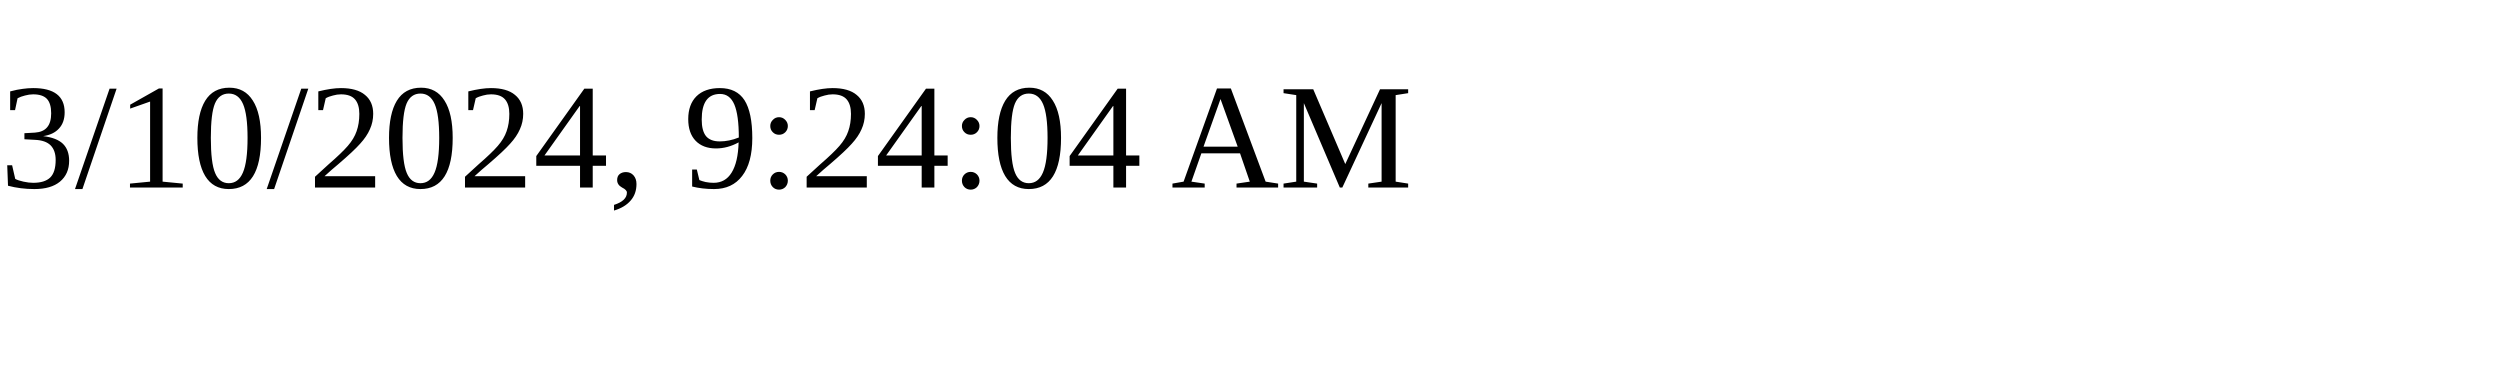
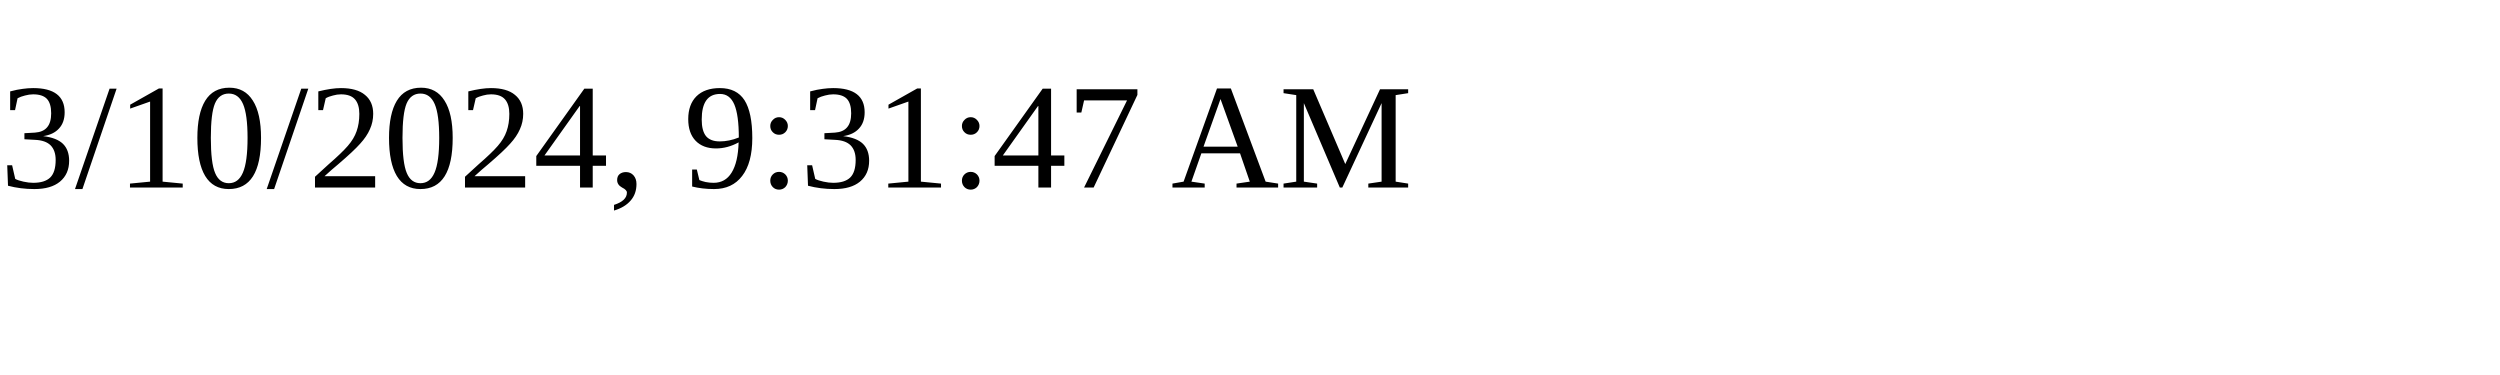
<svg xmlns="http://www.w3.org/2000/svg" height="30" width="200">
-   <text x="0" y="15">3/10/2024, 9:24:04 AM</text>
+   <text x="0" y="15">3/10/2024, 9:31:47 AM</text>
</svg>
